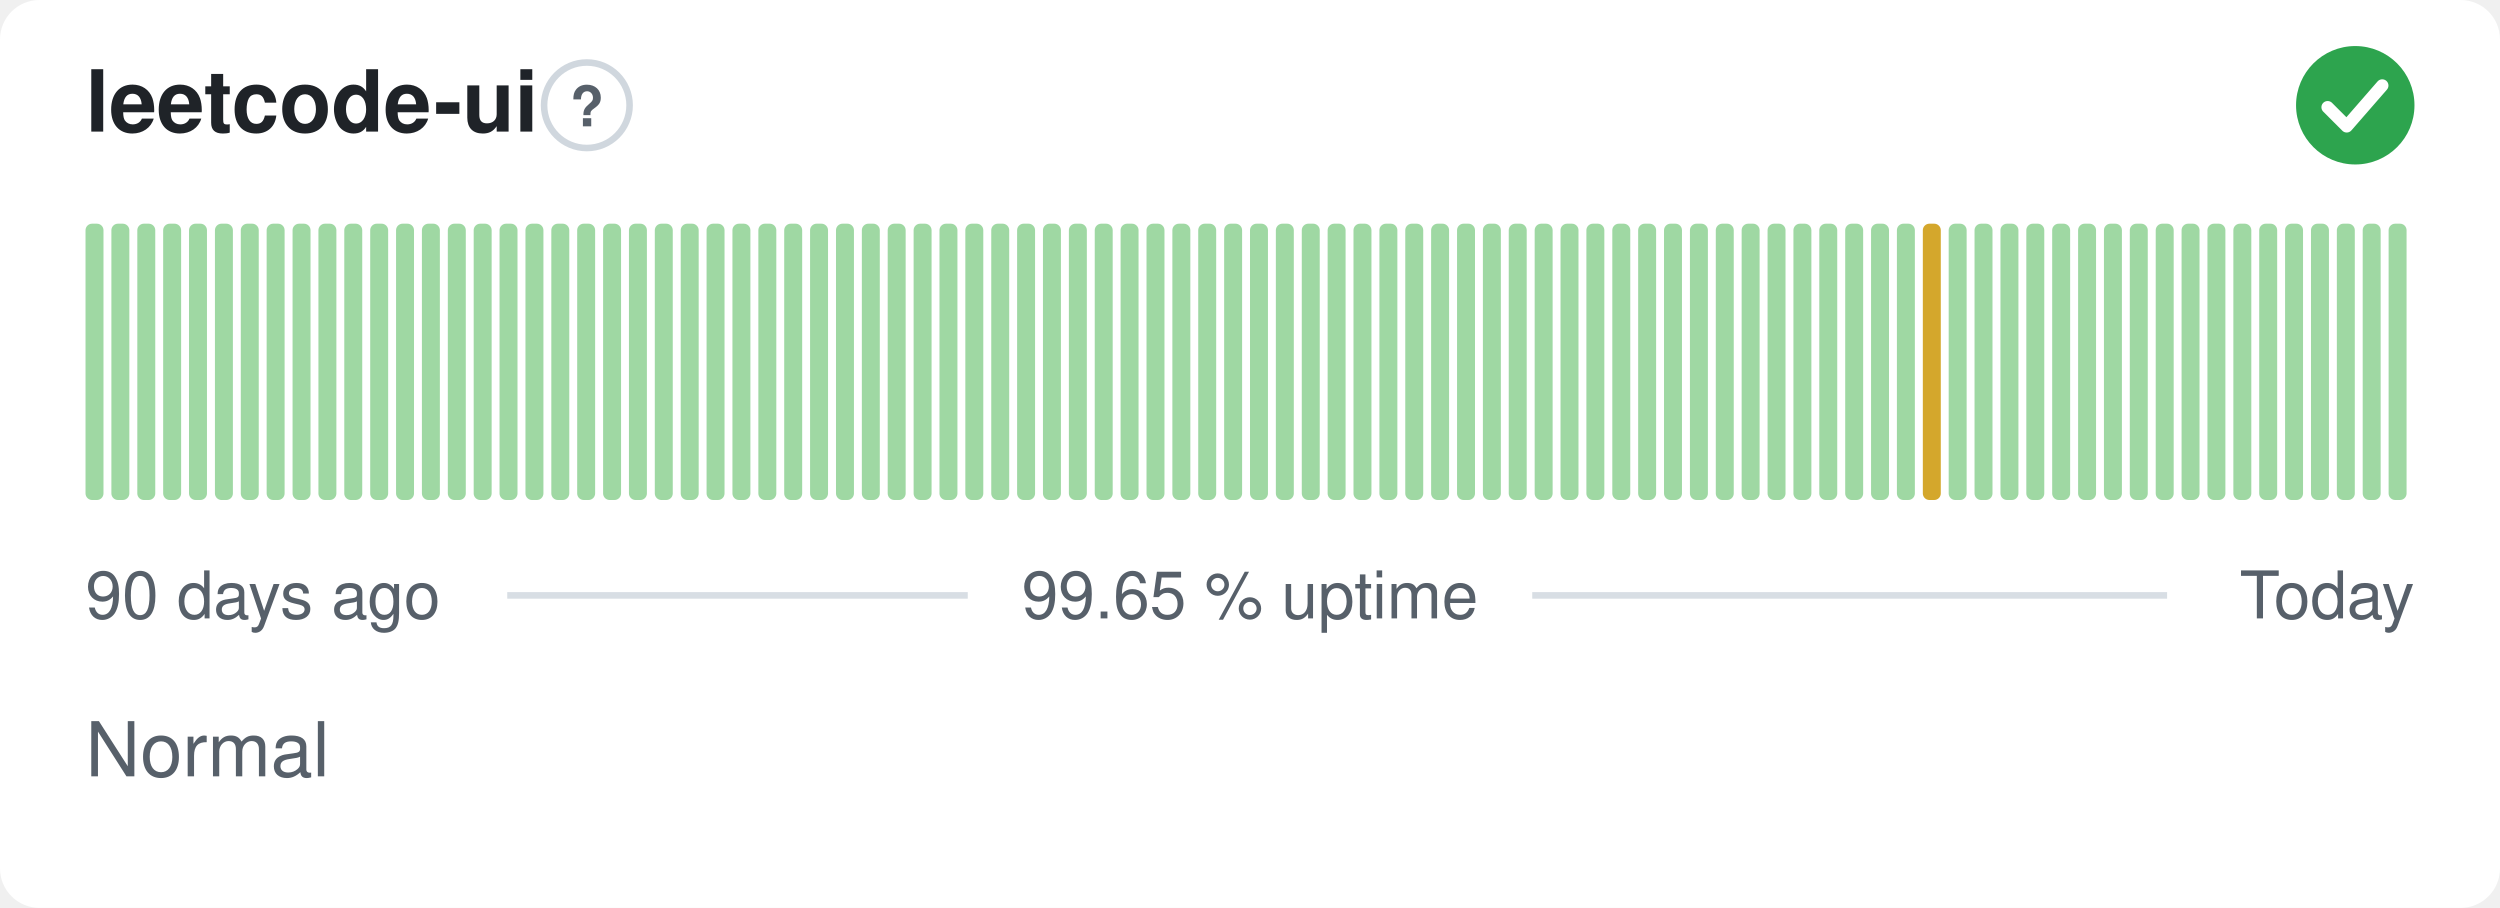
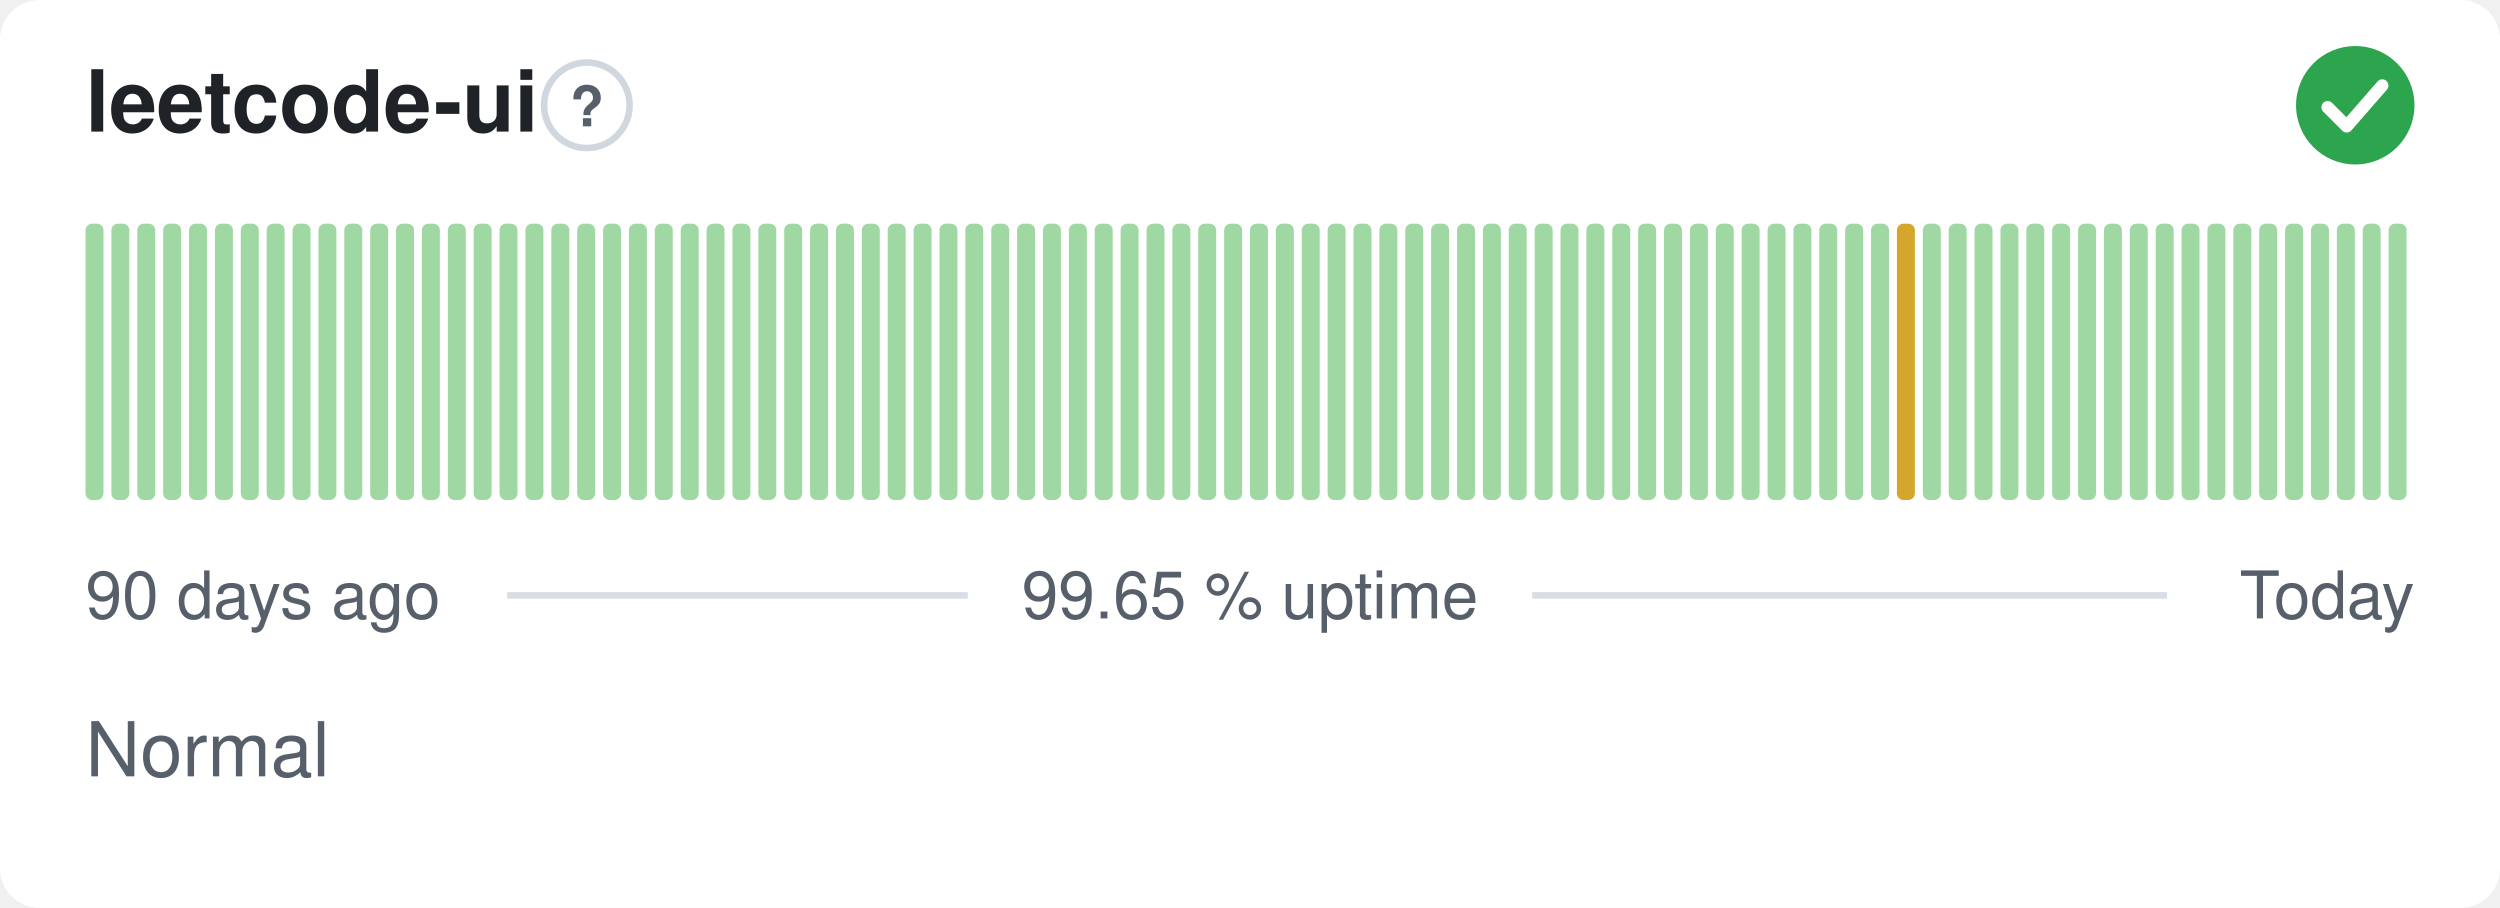
<svg xmlns="http://www.w3.org/2000/svg" width="380" height="138" viewBox="0 0 380 138" role="img" aria-label="leetcode-ui: Normal, 99.65 % uptime over the last 90 days" font-family="-apple-system,BlinkMacSystemFont,'Segoe UI',Helvetica,Arial,sans-serif">
  <style>
    @media (prefers-color-scheme: dark) {
      .bg { fill: #0d1117 }
      .title { fill: #e6edf3 }
      .muted { fill: #8b949e }
      .hint { stroke: #30363d }
      .rule { stroke: #30363d }
      .nodata { fill: #21262d }
    }
  </style>
  <rect class="bg" width="380" height="138" rx="6" fill="#ffffff" />
  <text class="title" x="13" y="20" font-size="13" font-weight="600" fill="#1f2328">leetcode-ui</text>
  <circle class="hint" cx="89.2" cy="16" r="6.5" fill="none" stroke="#d0d7de" stroke-width="1" />
  <text class="muted" x="89.2" y="19.2" text-anchor="middle" font-size="8.5" font-weight="700" fill="#57606a">?</text>
  <circle cx="358" cy="16" r="9" fill="#2da44e" />
  <path d="M353.80 16.30l2.90 2.90 5.40 -6.20" fill="none" stroke="#fff" stroke-width="1.89" stroke-linecap="round" stroke-linejoin="round" />
  <rect x="13.00" y="34.00" width="2.73" height="42.00" rx="1" fill="#9fd8a3" />
  <rect x="16.93" y="34.00" width="2.73" height="42.00" rx="1" fill="#9fd8a3" />
  <rect x="20.87" y="34.00" width="2.73" height="42.00" rx="1" fill="#9fd8a3" />
  <rect x="24.80" y="34.00" width="2.73" height="42.00" rx="1" fill="#9fd8a3" />
  <rect x="28.73" y="34.00" width="2.73" height="42.00" rx="1" fill="#9fd8a3" />
  <rect x="32.67" y="34.00" width="2.73" height="42.00" rx="1" fill="#9fd8a3" />
  <rect x="36.60" y="34.00" width="2.73" height="42.00" rx="1" fill="#9fd8a3" />
  <rect x="40.53" y="34.00" width="2.73" height="42.00" rx="1" fill="#9fd8a3" />
  <rect x="44.47" y="34.00" width="2.73" height="42.00" rx="1" fill="#9fd8a3" />
  <rect x="48.40" y="34.00" width="2.73" height="42.00" rx="1" fill="#9fd8a3" />
  <rect x="52.33" y="34.00" width="2.73" height="42.00" rx="1" fill="#9fd8a3" />
  <rect x="56.27" y="34.00" width="2.73" height="42.00" rx="1" fill="#9fd8a3" />
  <rect x="60.20" y="34.00" width="2.73" height="42.00" rx="1" fill="#9fd8a3" />
  <rect x="64.13" y="34.00" width="2.73" height="42.00" rx="1" fill="#9fd8a3" />
  <rect x="68.07" y="34.00" width="2.73" height="42.00" rx="1" fill="#9fd8a3" />
  <rect x="72.00" y="34.00" width="2.73" height="42.00" rx="1" fill="#9fd8a3" />
  <rect x="75.93" y="34.00" width="2.73" height="42.00" rx="1" fill="#9fd8a3" />
  <rect x="79.87" y="34.00" width="2.73" height="42.00" rx="1" fill="#9fd8a3" />
  <rect x="83.80" y="34.00" width="2.73" height="42.00" rx="1" fill="#9fd8a3" />
  <rect x="87.73" y="34.00" width="2.73" height="42.00" rx="1" fill="#9fd8a3" />
  <rect x="91.67" y="34.00" width="2.73" height="42.00" rx="1" fill="#9fd8a3" />
  <rect x="95.60" y="34.00" width="2.73" height="42.00" rx="1" fill="#9fd8a3" />
  <rect x="99.53" y="34.00" width="2.73" height="42.00" rx="1" fill="#9fd8a3" />
  <rect x="103.47" y="34.00" width="2.73" height="42.00" rx="1" fill="#9fd8a3" />
  <rect x="107.40" y="34.00" width="2.73" height="42.00" rx="1" fill="#9fd8a3" />
  <rect x="111.33" y="34.00" width="2.73" height="42.00" rx="1" fill="#9fd8a3" />
  <rect x="115.27" y="34.00" width="2.73" height="42.00" rx="1" fill="#9fd8a3" />
  <rect x="119.20" y="34.00" width="2.73" height="42.00" rx="1" fill="#9fd8a3" />
  <rect x="123.13" y="34.00" width="2.73" height="42.00" rx="1" fill="#9fd8a3" />
  <rect x="127.07" y="34.00" width="2.73" height="42.00" rx="1" fill="#9fd8a3" />
  <rect x="131.00" y="34.00" width="2.73" height="42.00" rx="1" fill="#9fd8a3" />
  <rect x="134.93" y="34.00" width="2.73" height="42.00" rx="1" fill="#9fd8a3" />
  <rect x="138.87" y="34.00" width="2.73" height="42.00" rx="1" fill="#9fd8a3" />
  <rect x="142.80" y="34.00" width="2.73" height="42.00" rx="1" fill="#9fd8a3" />
  <rect x="146.73" y="34.00" width="2.73" height="42.00" rx="1" fill="#9fd8a3" />
  <rect x="150.67" y="34.00" width="2.73" height="42.00" rx="1" fill="#9fd8a3" />
  <rect x="154.60" y="34.00" width="2.73" height="42.00" rx="1" fill="#9fd8a3" />
  <rect x="158.53" y="34.00" width="2.73" height="42.00" rx="1" fill="#9fd8a3" />
  <rect x="162.47" y="34.00" width="2.73" height="42.00" rx="1" fill="#9fd8a3" />
  <rect x="166.40" y="34.00" width="2.73" height="42.00" rx="1" fill="#9fd8a3" />
  <rect x="170.33" y="34.00" width="2.73" height="42.00" rx="1" fill="#9fd8a3" />
  <rect x="174.27" y="34.00" width="2.73" height="42.00" rx="1" fill="#9fd8a3" />
  <rect x="178.20" y="34.00" width="2.73" height="42.00" rx="1" fill="#9fd8a3" />
  <rect x="182.13" y="34.00" width="2.73" height="42.00" rx="1" fill="#9fd8a3" />
  <rect x="186.07" y="34.00" width="2.73" height="42.00" rx="1" fill="#9fd8a3" />
  <rect x="190.00" y="34.00" width="2.73" height="42.00" rx="1" fill="#9fd8a3" />
  <rect x="193.93" y="34.00" width="2.73" height="42.00" rx="1" fill="#9fd8a3" />
  <rect x="197.87" y="34.00" width="2.73" height="42.00" rx="1" fill="#9fd8a3" />
  <rect x="201.80" y="34.00" width="2.73" height="42.00" rx="1" fill="#9fd8a3" />
  <rect x="205.73" y="34.00" width="2.73" height="42.00" rx="1" fill="#9fd8a3" />
  <rect x="209.67" y="34.00" width="2.73" height="42.00" rx="1" fill="#9fd8a3" />
  <rect x="213.60" y="34.00" width="2.73" height="42.00" rx="1" fill="#9fd8a3" />
  <rect x="217.53" y="34.00" width="2.73" height="42.00" rx="1" fill="#9fd8a3" />
  <rect x="221.47" y="34.00" width="2.73" height="42.00" rx="1" fill="#9fd8a3" />
  <rect x="225.40" y="34.00" width="2.73" height="42.00" rx="1" fill="#9fd8a3" />
  <rect x="229.33" y="34.00" width="2.73" height="42.00" rx="1" fill="#9fd8a3" />
  <rect x="233.27" y="34.00" width="2.73" height="42.00" rx="1" fill="#9fd8a3" />
  <rect x="237.20" y="34.00" width="2.73" height="42.00" rx="1" fill="#9fd8a3" />
  <rect x="241.13" y="34.00" width="2.73" height="42.00" rx="1" fill="#9fd8a3" />
  <rect x="245.07" y="34.00" width="2.73" height="42.00" rx="1" fill="#9fd8a3" />
  <rect x="249.00" y="34.00" width="2.73" height="42.00" rx="1" fill="#9fd8a3" />
  <rect x="252.93" y="34.00" width="2.73" height="42.00" rx="1" fill="#9fd8a3" />
  <rect x="256.87" y="34.00" width="2.73" height="42.00" rx="1" fill="#9fd8a3" />
  <rect x="260.80" y="34.00" width="2.73" height="42.00" rx="1" fill="#9fd8a3" />
  <rect x="264.73" y="34.00" width="2.73" height="42.00" rx="1" fill="#9fd8a3" />
  <rect x="268.67" y="34.00" width="2.73" height="42.00" rx="1" fill="#9fd8a3" />
  <rect x="272.60" y="34.00" width="2.73" height="42.00" rx="1" fill="#9fd8a3" />
  <rect x="276.53" y="34.00" width="2.73" height="42.00" rx="1" fill="#9fd8a3" />
  <rect x="280.47" y="34.00" width="2.73" height="42.00" rx="1" fill="#9fd8a3" />
  <rect x="284.40" y="34.00" width="2.73" height="42.00" rx="1" fill="#9fd8a3" />
-   <rect x="288.33" y="34.00" width="2.73" height="42.00" rx="1" fill="#9fd8a3" />
-   <rect x="292.27" y="34.00" width="2.73" height="42.00" rx="1" fill="#d4a72c" />
+   <rect x="288.33" y="34.00" width="2.73" height="42.00" rx="1" fill="#d4a72c" />
+   <rect x="292.27" y="34.00" width="2.73" height="42.00" rx="1" fill="#9fd8a3" />
  <rect x="296.20" y="34.00" width="2.73" height="42.00" rx="1" fill="#9fd8a3" />
  <rect x="300.13" y="34.00" width="2.73" height="42.00" rx="1" fill="#9fd8a3" />
  <rect x="304.07" y="34.00" width="2.73" height="42.00" rx="1" fill="#9fd8a3" />
  <rect x="308.00" y="34.00" width="2.73" height="42.00" rx="1" fill="#9fd8a3" />
  <rect x="311.93" y="34.00" width="2.73" height="42.00" rx="1" fill="#9fd8a3" />
  <rect x="315.87" y="34.00" width="2.73" height="42.00" rx="1" fill="#9fd8a3" />
  <rect x="319.80" y="34.00" width="2.73" height="42.00" rx="1" fill="#9fd8a3" />
  <rect x="323.73" y="34.00" width="2.73" height="42.00" rx="1" fill="#9fd8a3" />
  <rect x="327.67" y="34.00" width="2.73" height="42.00" rx="1" fill="#9fd8a3" />
  <rect x="331.60" y="34.00" width="2.73" height="42.00" rx="1" fill="#9fd8a3" />
  <rect x="335.53" y="34.00" width="2.73" height="42.00" rx="1" fill="#9fd8a3" />
  <rect x="339.47" y="34.00" width="2.73" height="42.00" rx="1" fill="#9fd8a3" />
  <rect x="343.40" y="34.00" width="2.73" height="42.00" rx="1" fill="#9fd8a3" />
  <rect x="347.33" y="34.00" width="2.73" height="42.00" rx="1" fill="#9fd8a3" />
  <rect x="351.27" y="34.00" width="2.73" height="42.00" rx="1" fill="#9fd8a3" />
  <rect x="355.20" y="34.00" width="2.73" height="42.00" rx="1" fill="#9fd8a3" />
  <rect x="359.13" y="34.00" width="2.73" height="42.00" rx="1" fill="#9fd8a3" />
  <rect x="363.07" y="34.00" width="2.73" height="42.00" rx="1" fill="#9fd8a3" />
  <text class="muted" x="13" y="94" font-size="10" fill="#57606a">90 days ago</text>
  <text class="muted" x="190" y="94" text-anchor="middle" font-size="10" fill="#57606a">99.65 % uptime</text>
  <text class="muted" x="367" y="94" text-anchor="end" font-size="10" fill="#57606a">Today</text>
  <line class="rule" x1="77.1" y1="90.5" x2="147.1" y2="90.5" stroke="#d8dee4" stroke-width="1" />
  <line class="rule" x1="232.9" y1="90.5" x2="329.4" y2="90.5" stroke="#d8dee4" stroke-width="1" />
  <text class="muted" x="13" y="118" font-size="11.5" fill="#57606a">Normal</text>
</svg>
